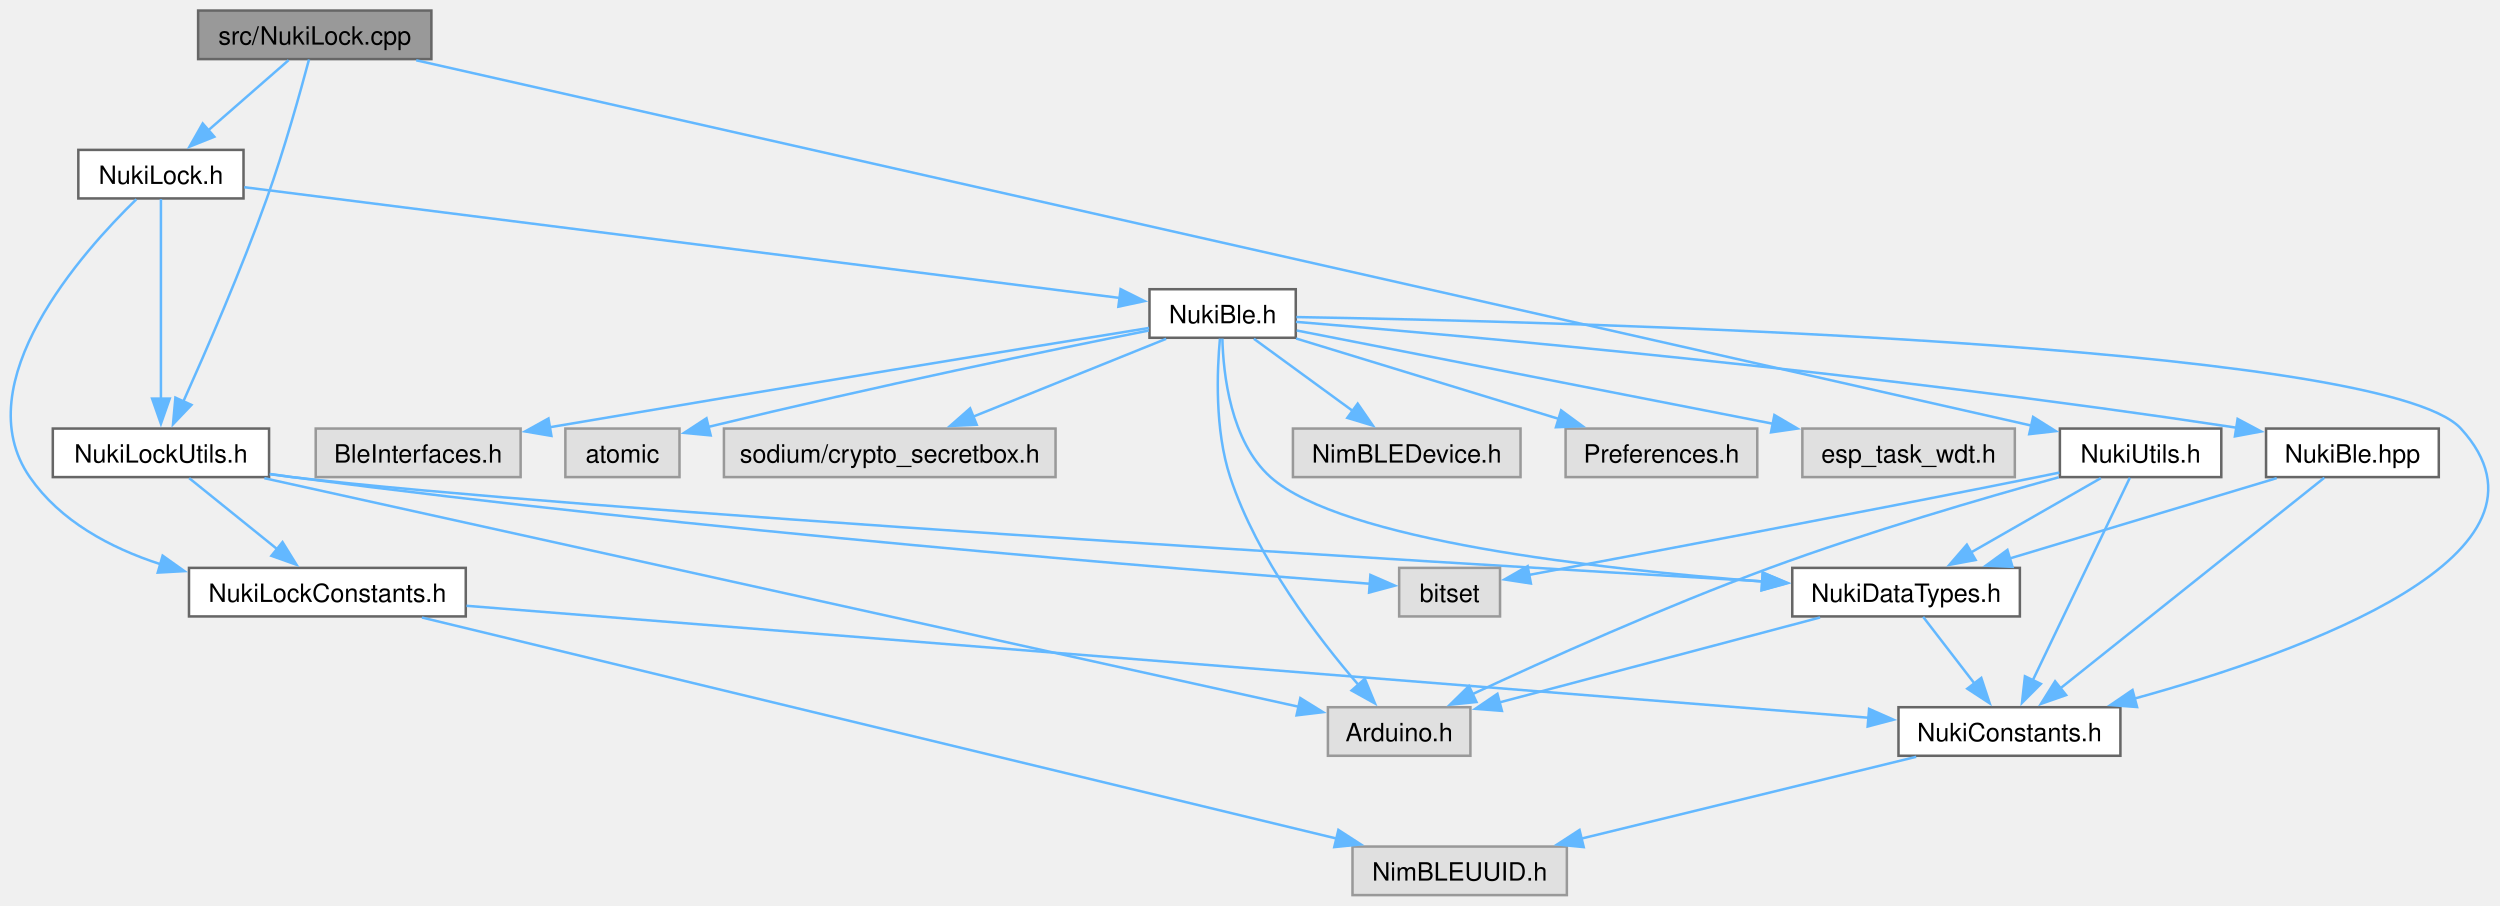
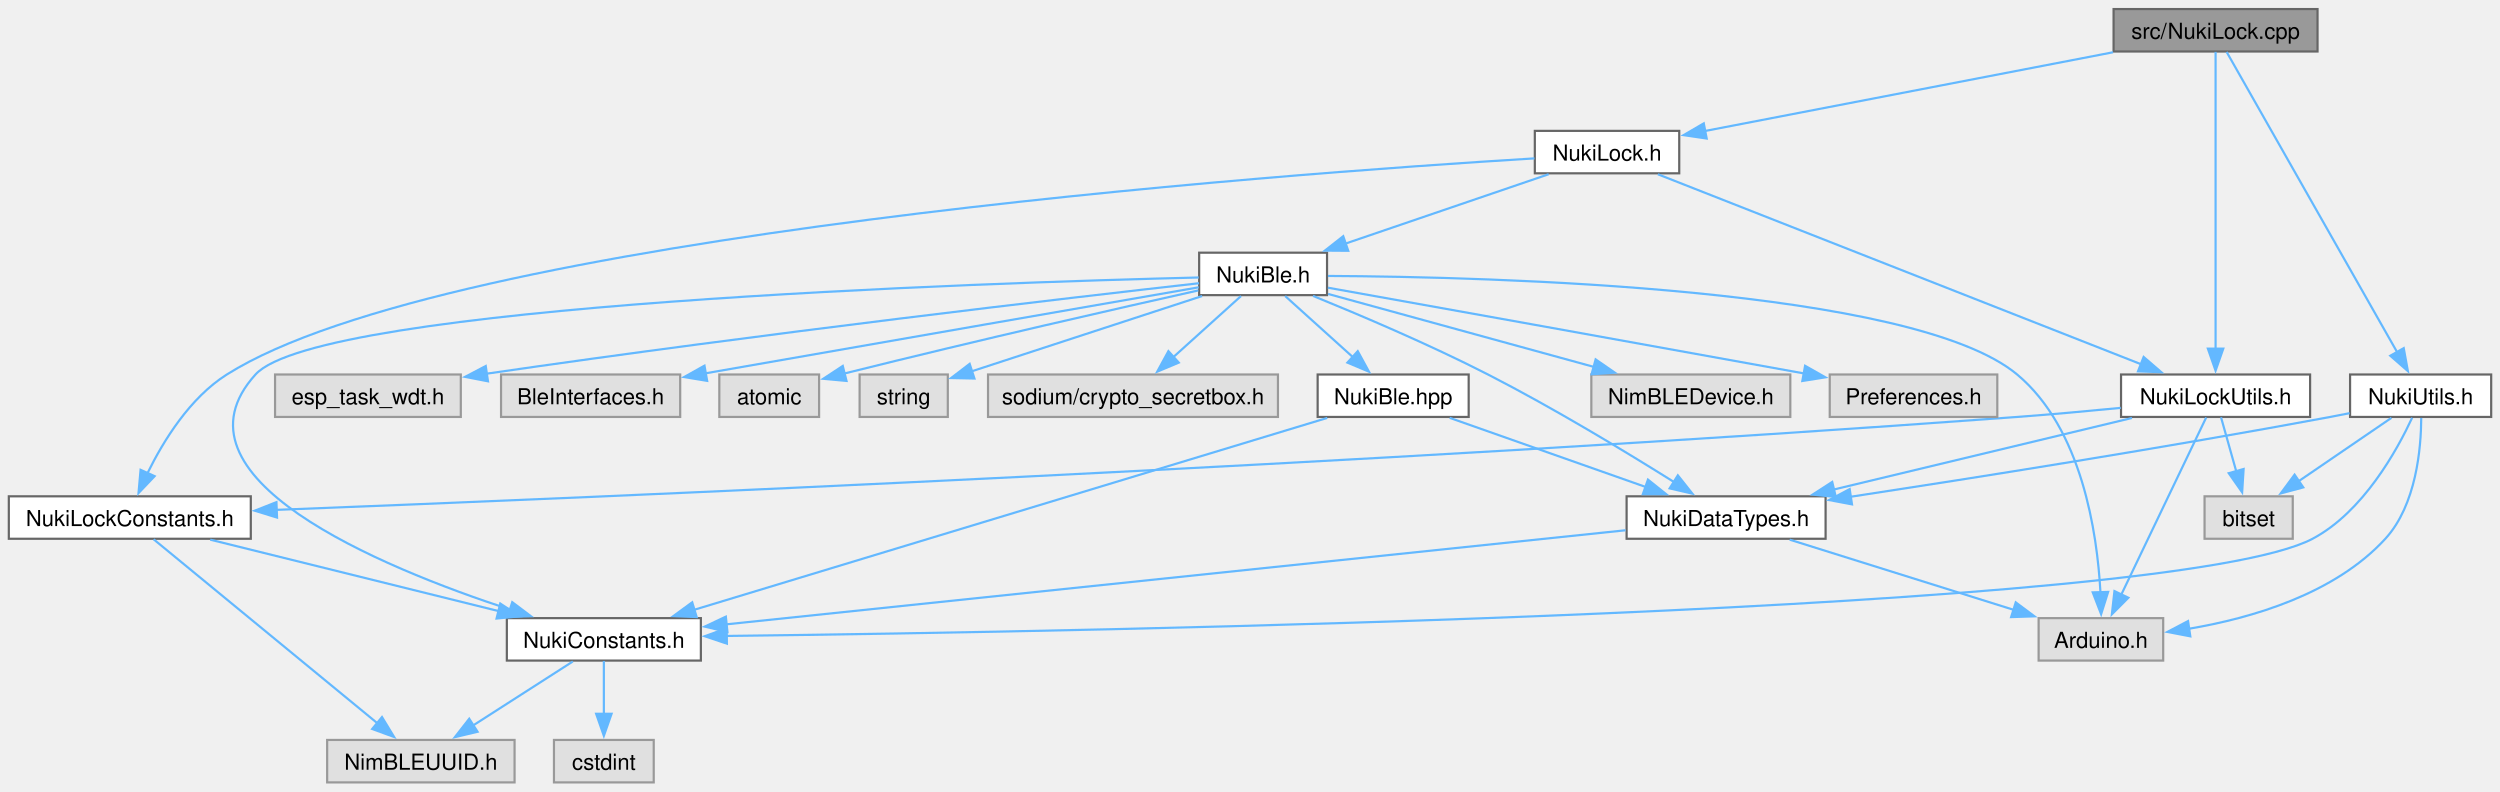
- <svg xmlns="http://www.w3.org/2000/svg" xmlns:xlink="http://www.w3.org/1999/xlink" width="991pt" height="359pt" viewBox="0.00 0.00 991.33 358.75">
+ <svg xmlns="http://www.w3.org/2000/svg" xmlns:xlink="http://www.w3.org/1999/xlink" width="1134pt" height="359pt" viewBox="0.00 0.00 1133.88 358.75">
  <g id="graph0" class="graph" transform="scale(1 1) rotate(0) translate(4 354.75)">
    <g id="Node000001" class="node">
      <g id="a_Node000001">
        <a xlink:title=" ">
-           <polygon fill="#999999" stroke="#666666" points="167.06,-350.75 74.56,-350.75 74.56,-331.5 167.06,-331.5 167.06,-350.75" />
-           <text text-anchor="middle" x="120.81" y="-337.25" font-family="Helvetica,sans-Serif" font-size="10.00">src/NukiLock.cpp</text>
+           <polygon fill="#999999" stroke="#666666" points="1047.12,-350.75 954.62,-350.75 954.62,-331.5 1047.12,-331.5 1047.12,-350.75" />
+           <text text-anchor="middle" x="1000.88" y="-337.25" font-family="Helvetica,sans-Serif" font-size="10.00">src/NukiLock.cpp</text>
        </a>
      </g>
    </g>
    <g id="Node000002" class="node">
      <g id="a_Node000002">
        <a xlink:href="_nuki_lock_utils_8h.html" target="_top" xlink:title=" ">
-           <polygon fill="white" stroke="#666666" points="102.69,-185 16.94,-185 16.94,-165.75 102.69,-165.75 102.69,-185" />
-           <text text-anchor="middle" x="59.81" y="-171.5" font-family="Helvetica,sans-Serif" font-size="10.00">NukiLockUtils.h</text>
+           <polygon fill="white" stroke="#666666" points="1043.75,-185 958,-185 958,-165.75 1043.75,-165.75 1043.75,-185" />
+           <text text-anchor="middle" x="1000.88" y="-171.5" font-family="Helvetica,sans-Serif" font-size="10.00">NukiLockUtils.h</text>
        </a>
      </g>
    </g>
    <g id="edge1_Node000001_Node000002" class="edge">
      <g id="a_edge1_Node000001_Node000002">
        <a xlink:title=" ">
-           <path fill="none" stroke="#63b8ff" d="M118.53,-331.35C115.23,-318.95 108.75,-295.64 101.81,-276.25 91.64,-247.81 77.7,-215.75 68.73,-195.8" />
-           <polygon fill="#63b8ff" stroke="#63b8ff" points="71.92,-194.37 64.6,-186.71 65.55,-197.26 71.92,-194.37" />
-         </a>
-       </g>
-     </g>
-     <g id="Node000009" class="node">
-       <g id="a_Node000009">
+           <path fill="none" stroke="#63b8ff" d="M1000.88,-331.32C1000.88,-306 1000.88,-232.5 1000.88,-196.59" />
+           <polygon fill="#63b8ff" stroke="#63b8ff" points="1004.38,-196.74 1000.88,-186.74 997.38,-196.74 1004.38,-196.74" />
+         </a>
+       </g>
+     </g>
+     <g id="Node000010" class="node">
+       <g id="a_Node000010">
        <a xlink:href="_nuki_lock_8h.html" target="_top" xlink:title=" ">
-           <polygon fill="white" stroke="#666666" points="92.56,-295.5 27.06,-295.5 27.06,-276.25 92.56,-276.25 92.56,-295.5" />
-           <text text-anchor="middle" x="59.81" y="-282" font-family="Helvetica,sans-Serif" font-size="10.00">NukiLock.h</text>
-         </a>
-       </g>
-     </g>
-     <g id="edge11_Node000001_Node000009" class="edge">
-       <g id="a_edge11_Node000001_Node000009">
-         <a xlink:title=" ">
-           <path fill="none" stroke="#63b8ff" d="M110.46,-331.09C101.74,-323.47 89.02,-312.37 78.52,-303.2" />
-           <polygon fill="#63b8ff" stroke="#63b8ff" points="80.98,-300.71 71.15,-296.77 76.38,-305.98 80.98,-300.71" />
-         </a>
-       </g>
-     </g>
-     <g id="Node000018" class="node">
-       <g id="a_Node000018">
+           <polygon fill="white" stroke="#666666" points="757.62,-295.5 692.12,-295.5 692.12,-276.25 757.62,-276.25 757.62,-295.5" />
+           <text text-anchor="middle" x="724.88" y="-282" font-family="Helvetica,sans-Serif" font-size="10.00">NukiLock.h</text>
+         </a>
+       </g>
+     </g>
+     <g id="edge12_Node000001_Node000010" class="edge">
+       <g id="a_edge12_Node000001_Node000010">
+         <a xlink:title=" ">
+           <path fill="none" stroke="#63b8ff" d="M954.37,-331.15C902.77,-321.2 820.12,-305.25 769.36,-295.46" />
+           <polygon fill="#63b8ff" stroke="#63b8ff" points="770.07,-292.03 759.59,-293.57 768.75,-298.9 770.07,-292.03" />
+         </a>
+       </g>
+     </g>
+     <g id="Node000020" class="node">
+       <g id="a_Node000020">
        <a xlink:href="_nuki_utils_8h.html" target="_top" xlink:title=" ">
-           <polygon fill="white" stroke="#666666" points="876.81,-185 812.81,-185 812.81,-165.75 876.81,-165.75 876.81,-185" />
-           <text text-anchor="middle" x="844.81" y="-171.5" font-family="Helvetica,sans-Serif" font-size="10.00">NukiUtils.h</text>
-         </a>
-       </g>
-     </g>
-     <g id="edge27_Node000001_Node000018" class="edge">
-       <g id="a_edge27_Node000001_Node000018">
-         <a xlink:title=" ">
-           <path fill="none" stroke="#63b8ff" d="M161.03,-331.03C286.78,-302.59 671.86,-215.49 801.61,-186.15" />
-           <polygon fill="#63b8ff" stroke="#63b8ff" points="802.19,-189.6 811.17,-183.98 800.65,-182.78 802.19,-189.6" />
+           <polygon fill="white" stroke="#666666" points="1125.88,-185 1061.88,-185 1061.88,-165.75 1125.88,-165.75 1125.88,-185" />
+           <text text-anchor="middle" x="1093.88" y="-171.5" font-family="Helvetica,sans-Serif" font-size="10.00">NukiUtils.h</text>
+         </a>
+       </g>
+     </g>
+     <g id="edge29_Node000001_Node000020" class="edge">
+       <g id="a_edge29_Node000001_Node000020">
+         <a xlink:title=" ">
+           <path fill="none" stroke="#63b8ff" d="M1005.88,-331.32C1020.45,-305.67 1063.1,-230.55 1083.19,-195.19" />
+           <polygon fill="#63b8ff" stroke="#63b8ff" points="1086.21,-196.96 1088.1,-186.54 1080.12,-193.51 1086.21,-196.96" />
        </a>
      </g>
    </g>
    <g id="Node000003" class="node">
      <g id="a_Node000003">
        <a xlink:title=" ">
-           <polygon fill="#e0e0e0" stroke="#999999" points="579.06,-74.5 522.56,-74.5 522.56,-55.25 579.06,-55.25 579.06,-74.5" />
-           <text text-anchor="middle" x="550.81" y="-61" font-family="Helvetica,sans-Serif" font-size="10.00">Arduino.h</text>
+           <polygon fill="#e0e0e0" stroke="#999999" points="977.12,-74.5 920.62,-74.5 920.62,-55.25 977.12,-55.25 977.12,-74.5" />
+           <text text-anchor="middle" x="948.88" y="-61" font-family="Helvetica,sans-Serif" font-size="10.00">Arduino.h</text>
        </a>
      </g>
    </g>
    <g id="edge2_Node000002_Node000003" class="edge">
      <g id="a_edge2_Node000002_Node000003">
        <a xlink:title=" ">
-           <path fill="none" stroke="#63b8ff" d="M100.83,-165.31C193.77,-144.77 419.44,-94.9 511.11,-74.65" />
-           <polygon fill="#63b8ff" stroke="#63b8ff" points="511.63,-78.12 520.64,-72.54 510.12,-71.28 511.63,-78.12" />
+           <path fill="none" stroke="#63b8ff" d="M996.62,-165.5C988.24,-148.01 969.43,-108.77 958.08,-85.09" />
+           <polygon fill="#63b8ff" stroke="#63b8ff" points="961.32,-83.75 953.84,-76.24 955.01,-86.77 961.32,-83.75" />
        </a>
      </g>
    </g>
    <g id="Node000004" class="node">
      <g id="a_Node000004">
        <a xlink:href="_nuki_data_types_8h.html" target="_top" xlink:title=" ">
-           <polygon fill="white" stroke="#666666" points="796.94,-129.75 706.69,-129.75 706.69,-110.5 796.94,-110.5 796.94,-129.75" />
-           <text text-anchor="middle" x="751.81" y="-116.25" font-family="Helvetica,sans-Serif" font-size="10.00">NukiDataTypes.h</text>
+           <polygon fill="white" stroke="#666666" points="824,-129.75 733.75,-129.75 733.75,-110.5 824,-110.5 824,-129.75" />
+           <text text-anchor="middle" x="778.88" y="-116.25" font-family="Helvetica,sans-Serif" font-size="10.00">NukiDataTypes.h</text>
        </a>
      </g>
    </g>
    <g id="edge3_Node000002_Node000004" class="edge">
      <g id="a_edge3_Node000002_Node000004">
        <a xlink:title=" ">
-           <path fill="none" stroke="#63b8ff" d="M103.18,-166.87C106.1,-166.46 108.99,-166.08 111.81,-165.75 224,-152.56 560.2,-132.26 694.99,-124.39" />
-           <polygon fill="#63b8ff" stroke="#63b8ff" points="694.96,-127.9 704.74,-123.83 694.56,-120.91 694.96,-127.9" />
-         </a>
-       </g>
-     </g>
-     <g id="Node000007" class="node">
-       <g id="a_Node000007">
-         <a xlink:href="_nuki_lock_constants_8h.html" target="_top" xlink:title=" ">
-           <polygon fill="white" stroke="#666666" points="180.69,-129.75 70.94,-129.75 70.94,-110.5 180.69,-110.5 180.69,-129.75" />
-           <text text-anchor="middle" x="125.81" y="-116.25" font-family="Helvetica,sans-Serif" font-size="10.00">NukiLockConstants.h</text>
-         </a>
-       </g>
-     </g>
-     <g id="edge7_Node000002_Node000007" class="edge">
-       <g id="a_edge7_Node000002_Node000007">
-         <a xlink:title=" ">
-           <path fill="none" stroke="#63b8ff" d="M71.01,-165.34C80.55,-157.65 94.49,-146.4 105.92,-137.18" />
-           <polygon fill="#63b8ff" stroke="#63b8ff" points="108.02,-139.98 113.6,-130.98 103.62,-134.53 108.02,-139.98" />
+           <path fill="none" stroke="#63b8ff" d="M962.96,-165.28C925.61,-156.32 868.37,-142.59 827.65,-132.82" />
+           <polygon fill="#63b8ff" stroke="#63b8ff" points="828.64,-129.46 818.1,-130.53 827.01,-136.27 828.64,-129.46" />
        </a>
      </g>
    </g>
    <g id="Node000008" class="node">
      <g id="a_Node000008">
-         <a xlink:title=" ">
-           <polygon fill="#e0e0e0" stroke="#999999" points="590.81,-129.75 550.81,-129.75 550.81,-110.5 590.81,-110.5 590.81,-129.75" />
-           <text text-anchor="middle" x="570.81" y="-116.25" font-family="Helvetica,sans-Serif" font-size="10.00">bitset</text>
-         </a>
-       </g>
-     </g>
-     <g id="edge10_Node000002_Node000008" class="edge">
-       <g id="a_edge10_Node000002_Node000008">
-         <a xlink:title=" ">
-           <path fill="none" stroke="#63b8ff" d="M102.91,-167C105.92,-166.55 108.91,-166.13 111.81,-165.75 271.98,-144.71 464.8,-129.11 539.31,-123.45" />
-           <polygon fill="#63b8ff" stroke="#63b8ff" points="539.41,-126.95 549.11,-122.71 538.88,-119.97 539.41,-126.95" />
+         <a xlink:href="_nuki_lock_constants_8h.html" target="_top" xlink:title=" ">
+           <polygon fill="white" stroke="#666666" points="109.75,-129.75 0,-129.75 0,-110.5 109.75,-110.5 109.75,-129.75" />
+           <text text-anchor="middle" x="54.88" y="-116.25" font-family="Helvetica,sans-Serif" font-size="10.00">NukiLockConstants.h</text>
+         </a>
+       </g>
+     </g>
+     <g id="edge8_Node000002_Node000008" class="edge">
+       <g id="a_edge8_Node000002_Node000008">
+         <a xlink:title=" ">
+           <path fill="none" stroke="#63b8ff" d="M957.88,-169.87C943,-168.41 926.22,-166.88 910.88,-165.75 616.83,-144.01 265.18,-129.19 121.24,-123.6" />
+           <polygon fill="#63b8ff" stroke="#63b8ff" points="121.65,-120.11 111.52,-123.23 121.38,-127.11 121.65,-120.11" />
+         </a>
+       </g>
+     </g>
+     <g id="Node000009" class="node">
+       <g id="a_Node000009">
+         <a xlink:title=" ">
+           <polygon fill="#e0e0e0" stroke="#999999" points="1035.88,-129.75 995.88,-129.75 995.88,-110.5 1035.88,-110.5 1035.88,-129.75" />
+           <text text-anchor="middle" x="1015.88" y="-116.25" font-family="Helvetica,sans-Serif" font-size="10.00">bitset</text>
+         </a>
+       </g>
+     </g>
+     <g id="edge11_Node000002_Node000009" class="edge">
+       <g id="a_edge11_Node000002_Node000009">
+         <a xlink:title=" ">
+           <path fill="none" stroke="#63b8ff" d="M1003.35,-165.58C1005.23,-158.92 1007.88,-149.49 1010.27,-141.03" />
+           <polygon fill="#63b8ff" stroke="#63b8ff" points="1013.59,-142.14 1012.93,-131.57 1006.85,-140.24 1013.59,-142.14" />
        </a>
      </g>
    </g>
    <g id="edge4_Node000004_Node000003" class="edge">
      <g id="a_edge4_Node000004_Node000003">
        <a xlink:title=" ">
-           <path fill="none" stroke="#63b8ff" d="M717.72,-110.09C682.49,-100.76 627.58,-86.21 590.44,-76.37" />
-           <polygon fill="#63b8ff" stroke="#63b8ff" points="591.56,-73.05 581,-73.87 589.77,-79.82 591.56,-73.05" />
+           <path fill="none" stroke="#63b8ff" d="M807.71,-110.09C835.64,-101.34 878.2,-88.01 909.29,-78.27" />
+           <polygon fill="#63b8ff" stroke="#63b8ff" points="910.24,-81.65 918.74,-75.32 908.15,-74.97 910.24,-81.65" />
        </a>
      </g>
    </g>
    <g id="Node000005" class="node">
      <g id="a_Node000005">
        <a xlink:href="_nuki_constants_8h.html" target="_top" xlink:title=" ">
-           <polygon fill="white" stroke="#666666" points="836.81,-74.5 748.81,-74.5 748.81,-55.25 836.81,-55.25 836.81,-74.5" />
-           <text text-anchor="middle" x="792.81" y="-61" font-family="Helvetica,sans-Serif" font-size="10.00">NukiConstants.h</text>
+           <polygon fill="white" stroke="#666666" points="313.88,-74.5 225.88,-74.5 225.88,-55.25 313.88,-55.25 313.88,-74.5" />
+           <text text-anchor="middle" x="269.88" y="-61" font-family="Helvetica,sans-Serif" font-size="10.00">NukiConstants.h</text>
        </a>
      </g>
    </g>
    <g id="edge5_Node000004_Node000005" class="edge">
      <g id="a_edge5_Node000004_Node000005">
        <a xlink:title=" ">
-           <path fill="none" stroke="#63b8ff" d="M758.58,-110.33C764.13,-103.13 772.15,-92.71 779.04,-83.76" />
-           <polygon fill="#63b8ff" stroke="#63b8ff" points="781.64,-86.12 784.97,-76.06 776.1,-81.85 781.64,-86.12" />
+           <path fill="none" stroke="#63b8ff" d="M733.26,-114.35C639.74,-104.57 426.61,-82.27 325.32,-71.68" />
+           <polygon fill="#63b8ff" stroke="#63b8ff" points="325.93,-68.22 315.62,-70.66 325.21,-75.18 325.93,-68.22" />
        </a>
      </g>
    </g>
    <g id="Node000006" class="node">
      <g id="a_Node000006">
        <a xlink:title=" ">
-           <polygon fill="#e0e0e0" stroke="#999999" points="617.31,-19.25 532.31,-19.25 532.31,0 617.31,0 617.31,-19.25" />
-           <text text-anchor="middle" x="574.81" y="-5.75" font-family="Helvetica,sans-Serif" font-size="10.00">NimBLEUUID.h</text>
+           <polygon fill="#e0e0e0" stroke="#999999" points="292.5,-19.25 247.25,-19.25 247.25,0 292.5,0 292.5,-19.25" />
+           <text text-anchor="middle" x="269.88" y="-5.75" font-family="Helvetica,sans-Serif" font-size="10.00">cstdint</text>
        </a>
      </g>
    </g>
    <g id="edge6_Node000005_Node000006" class="edge">
      <g id="a_edge6_Node000005_Node000006">
        <a xlink:title=" ">
-           <path fill="none" stroke="#63b8ff" d="M755.83,-54.84C719.27,-45.91 663.13,-32.2 623.07,-22.41" />
-           <polygon fill="#63b8ff" stroke="#63b8ff" points="623.99,-19.03 613.44,-20.06 622.33,-25.83 623.99,-19.03" />
-         </a>
-       </g>
-     </g>
-     <g id="edge9_Node000007_Node000005" class="edge">
-       <g id="a_edge9_Node000007_Node000005">
-         <a xlink:title=" ">
-           <path fill="none" stroke="#63b8ff" d="M180.96,-114.72C306.27,-104.72 611.25,-80.37 737.1,-70.32" />
-           <polygon fill="#63b8ff" stroke="#63b8ff" points="737.15,-73.83 746.84,-69.55 736.59,-66.85 737.15,-73.83" />
-         </a>
-       </g>
-     </g>
-     <g id="edge8_Node000007_Node000006" class="edge">
-       <g id="a_edge8_Node000007_Node000006">
-         <a xlink:title=" ">
-           <path fill="none" stroke="#63b8ff" d="M163.32,-110.06C244.37,-90.48 435.8,-44.22 526.08,-22.4" />
-           <polygon fill="#63b8ff" stroke="#63b8ff" points="526.72,-25.85 535.62,-20.1 525.08,-19.04 526.72,-25.85" />
-         </a>
-       </g>
-     </g>
-     <g id="edge26_Node000009_Node000002" class="edge">
-       <g id="a_edge26_Node000009_Node000002">
-         <a xlink:title=" ">
-           <path fill="none" stroke="#63b8ff" d="M59.81,-276C59.81,-258.75 59.81,-220.33 59.81,-196.56" />
-           <polygon fill="#63b8ff" stroke="#63b8ff" points="63.31,-196.89 59.81,-186.89 56.31,-196.89 63.31,-196.89" />
-         </a>
-       </g>
-     </g>
-     <g id="edge25_Node000009_Node000007" class="edge">
-       <g id="a_edge25_Node000009_Node000007">
-         <a xlink:title=" ">
-           <path fill="none" stroke="#63b8ff" d="M50.07,-275.91C28.79,-255.22 -17.97,-203.07 7.81,-165.75 19.84,-148.34 39.6,-137.72 59.53,-131.24" />
-           <polygon fill="#63b8ff" stroke="#63b8ff" points="60.49,-134.6 69.12,-128.46 58.55,-127.88 60.49,-134.6" />
-         </a>
-       </g>
-     </g>
-     <g id="Node000010" class="node">
-       <g id="a_Node000010">
-         <a xlink:href="_nuki_ble_8h.html" target="_top" xlink:title=" ">
-           <polygon fill="white" stroke="#666666" points="509.81,-240.25 451.81,-240.25 451.81,-221 509.81,-221 509.81,-240.25" />
-           <text text-anchor="middle" x="480.81" y="-226.75" font-family="Helvetica,sans-Serif" font-size="10.00">NukiBle.h</text>
-         </a>
-       </g>
-     </g>
-     <g id="edge12_Node000009_Node000010" class="edge">
-       <g id="a_edge12_Node000009_Node000010">
-         <a xlink:title=" ">
-           <path fill="none" stroke="#63b8ff" d="M92.85,-280.7C169.04,-271.06 356.92,-247.29 440.08,-236.78" />
-           <polygon fill="#63b8ff" stroke="#63b8ff" points="440.35,-240.27 449.83,-235.54 439.47,-233.33 440.35,-240.27" />
-         </a>
-       </g>
-     </g>
-     <g id="edge16_Node000010_Node000003" class="edge">
-       <g id="a_edge16_Node000010_Node000003">
-         <a xlink:title=" ">
-           <path fill="none" stroke="#63b8ff" d="M479.75,-220.68C478.59,-208.07 477.62,-184.51 483.81,-165.75 494.45,-133.52 518.59,-101.96 534.8,-83.2" />
-           <polygon fill="#63b8ff" stroke="#63b8ff" points="537.19,-85.78 541.22,-75.99 531.96,-81.13 537.19,-85.78" />
-         </a>
-       </g>
-     </g>
-     <g id="edge15_Node000010_Node000004" class="edge">
-       <g id="a_edge15_Node000010_Node000004">
-         <a xlink:title=" ">
-           <path fill="none" stroke="#63b8ff" d="M480.71,-220.67C481.06,-206.72 483.93,-179.92 499.81,-165.75 527.96,-140.64 629.64,-129.21 694.92,-124.35" />
-           <polygon fill="#63b8ff" stroke="#63b8ff" points="695.02,-127.86 704.75,-123.66 694.53,-120.87 695.02,-127.86" />
-         </a>
-       </g>
-     </g>
-     <g id="edge14_Node000010_Node000005" class="edge">
-       <g id="a_edge14_Node000010_Node000005">
-         <a xlink:title=" ">
-           <path fill="none" stroke="#63b8ff" d="M510.04,-229.21C611,-227.47 940.57,-219.21 971.81,-185 1017.24,-135.26 909.68,-96.45 842.24,-77.88" />
-           <polygon fill="#63b8ff" stroke="#63b8ff" points="843.42,-74.57 832.85,-75.36 841.6,-81.33 843.42,-74.57" />
+           <path fill="none" stroke="#63b8ff" d="M269.88,-55.08C269.88,-48.57 269.88,-39.42 269.88,-31.12" />
+           <polygon fill="#63b8ff" stroke="#63b8ff" points="273.38,-31.12 269.88,-21.12 266.38,-31.12 273.38,-31.12" />
+         </a>
+       </g>
+     </g>
+     <g id="Node000007" class="node">
+       <g id="a_Node000007">
+         <a xlink:title=" ">
+           <polygon fill="#e0e0e0" stroke="#999999" points="229.38,-19.25 144.38,-19.25 144.38,0 229.38,0 229.38,-19.25" />
+           <text text-anchor="middle" x="186.88" y="-5.75" font-family="Helvetica,sans-Serif" font-size="10.00">NimBLEUUID.h</text>
+         </a>
+       </g>
+     </g>
+     <g id="edge7_Node000005_Node000007" class="edge">
+       <g id="a_edge7_Node000005_Node000007">
+         <a xlink:title=" ">
+           <path fill="none" stroke="#63b8ff" d="M255.8,-54.84C243.39,-46.89 225.08,-35.14 210.45,-25.75" />
+           <polygon fill="#63b8ff" stroke="#63b8ff" points="212.6,-22.97 202.3,-20.52 208.82,-28.87 212.6,-22.97" />
+         </a>
+       </g>
+     </g>
+     <g id="edge10_Node000008_Node000005" class="edge">
+       <g id="a_edge10_Node000008_Node000005">
+         <a xlink:title=" ">
+           <path fill="none" stroke="#63b8ff" d="M91.35,-110.09C127.41,-101.16 182.77,-87.45 222.28,-77.66" />
+           <polygon fill="#63b8ff" stroke="#63b8ff" points="222.89,-81.12 231.76,-75.32 221.21,-74.32 222.89,-81.12" />
+         </a>
+       </g>
+     </g>
+     <g id="edge9_Node000008_Node000007" class="edge">
+       <g id="a_edge9_Node000008_Node000007">
+         <a xlink:title=" ">
+           <path fill="none" stroke="#63b8ff" d="M65.68,-110.25C87.92,-91.97 139.09,-49.9 167.31,-26.71" />
+           <polygon fill="#63b8ff" stroke="#63b8ff" points="169.25,-29.64 174.75,-20.59 164.81,-24.23 169.25,-29.64" />
+         </a>
+       </g>
+     </g>
+     <g id="edge28_Node000010_Node000002" class="edge">
+       <g id="a_edge28_Node000010_Node000002">
+         <a xlink:title=" ">
+           <path fill="none" stroke="#63b8ff" d="M747.93,-275.81C796.64,-256.66 910.19,-212.03 967.1,-189.65" />
+           <polygon fill="#63b8ff" stroke="#63b8ff" points="968.25,-192.96 976.28,-186.04 965.69,-186.44 968.25,-192.96" />
+         </a>
+       </g>
+     </g>
+     <g id="edge27_Node000010_Node000008" class="edge">
+       <g id="a_edge27_Node000010_Node000008">
+         <a xlink:title=" ">
+           <path fill="none" stroke="#63b8ff" d="M691.96,-283.02C577.69,-276.05 199.63,-248.58 98.88,-185 82.16,-174.45 70.15,-155.01 62.94,-140.33" />
+           <polygon fill="#63b8ff" stroke="#63b8ff" points="66.13,-138.89 58.82,-131.22 59.76,-141.77 66.13,-138.89" />
        </a>
      </g>
    </g>
    <g id="Node000011" class="node">
      <g id="a_Node000011">
-         <a xlink:title=" ">
-           <polygon fill="#e0e0e0" stroke="#999999" points="598.94,-185 508.69,-185 508.69,-165.75 598.94,-165.75 598.94,-185" />
-           <text text-anchor="middle" x="553.81" y="-171.5" font-family="Helvetica,sans-Serif" font-size="10.00">NimBLEDevice.h</text>
+         <a xlink:href="_nuki_ble_8h.html" target="_top" xlink:title=" ">
+           <polygon fill="white" stroke="#666666" points="597.88,-240.25 539.88,-240.25 539.88,-221 597.88,-221 597.88,-240.25" />
+           <text text-anchor="middle" x="568.88" y="-226.75" font-family="Helvetica,sans-Serif" font-size="10.00">NukiBle.h</text>
        </a>
      </g>
    </g>
    <g id="edge13_Node000010_Node000011" class="edge">
      <g id="a_edge13_Node000010_Node000011">
        <a xlink:title=" ">
-           <path fill="none" stroke="#63b8ff" d="M493.2,-220.59C503.96,-212.74 519.78,-201.2 532.56,-191.87" />
-           <polygon fill="#63b8ff" stroke="#63b8ff" points="534.37,-194.89 540.39,-186.17 530.25,-189.23 534.37,-194.89" />
+           <path fill="none" stroke="#63b8ff" d="M698.41,-275.84C673.09,-267.2 634.64,-254.07 606.21,-244.37" />
+           <polygon fill="#63b8ff" stroke="#63b8ff" points="607.5,-241.11 596.9,-241.19 605.23,-247.73 607.5,-241.11" />
+         </a>
+       </g>
+     </g>
+     <g id="edge17_Node000011_Node000003" class="edge">
+       <g id="a_edge17_Node000011_Node000003">
+         <a xlink:title=" ">
+           <path fill="none" stroke="#63b8ff" d="M598.31,-229.7C672.33,-229.3 863.71,-224.39 910.88,-185 940.23,-160.48 947.18,-113.29 948.66,-86.25" />
+           <polygon fill="#63b8ff" stroke="#63b8ff" points="952.15,-86.4 948.97,-76.29 945.16,-86.18 952.15,-86.4" />
+         </a>
+       </g>
+     </g>
+     <g id="edge16_Node000011_Node000004" class="edge">
+       <g id="a_edge16_Node000011_Node000004">
+         <a xlink:title=" ">
+           <path fill="none" stroke="#63b8ff" d="M591.53,-220.64C612.44,-212.13 644.21,-198.66 670.88,-185 700.7,-169.73 733.68,-149.75 755.25,-136.23" />
+           <polygon fill="#63b8ff" stroke="#63b8ff" points="756.99,-139.27 763.58,-130.97 753.26,-133.35 756.99,-139.27" />
+         </a>
+       </g>
+     </g>
+     <g id="edge15_Node000011_Node000005" class="edge">
+       <g id="a_edge15_Node000011_Node000005">
+         <a xlink:title=" ">
+           <path fill="none" stroke="#63b8ff" d="M539.68,-229C443.44,-226.64 140.66,-216.74 111.88,-185 69.83,-138.65 167.62,-97.95 227.53,-78.32" />
+           <polygon fill="#63b8ff" stroke="#63b8ff" points="228.33,-81.74 236.79,-75.37 226.2,-75.07 228.33,-81.74" />
        </a>
      </g>
    </g>
    <g id="Node000012" class="node">
      <g id="a_Node000012">
        <a xlink:title=" ">
-           <polygon fill="#e0e0e0" stroke="#999999" points="692.81,-185 616.81,-185 616.81,-165.75 692.81,-165.75 692.81,-185" />
-           <text text-anchor="middle" x="654.81" y="-171.5" font-family="Helvetica,sans-Serif" font-size="10.00">Preferences.h</text>
-         </a>
-       </g>
-     </g>
-     <g id="edge17_Node000010_Node000012" class="edge">
-       <g id="a_edge17_Node000010_Node000012">
-         <a xlink:title=" ">
-           <path fill="none" stroke="#63b8ff" d="M509.94,-220.71C538.49,-211.97 582.28,-198.57 614.24,-188.79" />
-           <polygon fill="#63b8ff" stroke="#63b8ff" points="615.03,-192.21 623.56,-185.94 612.98,-185.52 615.03,-192.21" />
+           <polygon fill="#e0e0e0" stroke="#999999" points="808,-185 717.75,-185 717.75,-165.75 808,-165.75 808,-185" />
+           <text text-anchor="middle" x="762.88" y="-171.5" font-family="Helvetica,sans-Serif" font-size="10.00">NimBLEDevice.h</text>
+         </a>
+       </g>
+     </g>
+     <g id="edge14_Node000011_Node000012" class="edge">
+       <g id="a_edge14_Node000011_Node000012">
+         <a xlink:title=" ">
+           <path fill="none" stroke="#63b8ff" d="M598.34,-221.54C630.42,-212.73 682.08,-198.55 718.95,-188.43" />
+           <polygon fill="#63b8ff" stroke="#63b8ff" points="719.7,-191.85 728.42,-185.83 717.85,-185.1 719.7,-191.85" />
        </a>
      </g>
    </g>
    <g id="Node000013" class="node">
      <g id="a_Node000013">
        <a xlink:title=" ">
-           <polygon fill="#e0e0e0" stroke="#999999" points="794.94,-185 710.69,-185 710.69,-165.75 794.94,-165.75 794.94,-185" />
-           <text text-anchor="middle" x="752.81" y="-171.5" font-family="Helvetica,sans-Serif" font-size="10.00">esp_task_wdt.h</text>
-         </a>
-       </g>
-     </g>
-     <g id="edge18_Node000010_Node000013" class="edge">
-       <g id="a_edge18_Node000010_Node000013">
-         <a xlink:title=" ">
-           <path fill="none" stroke="#63b8ff" d="M510.18,-223.88C555.29,-215.04 642.34,-198 698.98,-186.91" />
-           <polygon fill="#63b8ff" stroke="#63b8ff" points="699.6,-190.36 708.74,-185 698.26,-183.49 699.6,-190.36" />
+           <polygon fill="#e0e0e0" stroke="#999999" points="901.88,-185 825.88,-185 825.88,-165.75 901.88,-165.75 901.88,-185" />
+           <text text-anchor="middle" x="863.88" y="-171.5" font-family="Helvetica,sans-Serif" font-size="10.00">Preferences.h</text>
+         </a>
+       </g>
+     </g>
+     <g id="edge18_Node000011_Node000013" class="edge">
+       <g id="a_edge18_Node000011_Node000013">
+         <a xlink:title=" ">
+           <path fill="none" stroke="#63b8ff" d="M598.28,-224.37C642.72,-216.41 729.97,-200.77 814.1,-185.5" />
+           <polygon fill="#63b8ff" stroke="#63b8ff" points="814.7,-188.95 823.91,-183.72 813.45,-182.06 814.7,-188.95" />
        </a>
      </g>
    </g>
    <g id="Node000014" class="node">
      <g id="a_Node000014">
        <a xlink:title=" ">
-           <polygon fill="#e0e0e0" stroke="#999999" points="202.44,-185 121.19,-185 121.19,-165.75 202.44,-165.75 202.44,-185" />
-           <text text-anchor="middle" x="161.81" y="-171.5" font-family="Helvetica,sans-Serif" font-size="10.00">BleInterfaces.h</text>
-         </a>
-       </g>
-     </g>
-     <g id="edge19_Node000010_Node000014" class="edge">
-       <g id="a_edge19_Node000010_Node000014">
-         <a xlink:title=" ">
-           <path fill="none" stroke="#63b8ff" d="M451.63,-224.9C404.03,-217.18 306.41,-201.25 213.96,-185.52" />
-           <polygon fill="#63b8ff" stroke="#63b8ff" points="214.65,-182.09 204.21,-183.86 213.48,-188.99 214.65,-182.09" />
+           <polygon fill="#e0e0e0" stroke="#999999" points="205,-185 120.75,-185 120.75,-165.75 205,-165.75 205,-185" />
+           <text text-anchor="middle" x="162.88" y="-171.5" font-family="Helvetica,sans-Serif" font-size="10.00">esp_task_wdt.h</text>
+         </a>
+       </g>
+     </g>
+     <g id="edge19_Node000011_Node000014" class="edge">
+       <g id="a_edge19_Node000011_Node000014">
+         <a xlink:title=" ">
+           <path fill="none" stroke="#63b8ff" d="M539.83,-226.4C480.88,-219.76 342.75,-203.73 216.44,-185.33" />
+           <polygon fill="#63b8ff" stroke="#63b8ff" points="217.33,-181.92 206.93,-183.93 216.31,-188.85 217.33,-181.92" />
        </a>
      </g>
    </g>
    <g id="Node000015" class="node">
      <g id="a_Node000015">
        <a xlink:title=" ">
-           <polygon fill="#e0e0e0" stroke="#999999" points="265.44,-185 220.19,-185 220.19,-165.75 265.44,-165.75 265.44,-185" />
-           <text text-anchor="middle" x="242.81" y="-171.5" font-family="Helvetica,sans-Serif" font-size="10.00">atomic</text>
-         </a>
-       </g>
-     </g>
-     <g id="edge20_Node000010_Node000015" class="edge">
-       <g id="a_edge20_Node000010_Node000015">
-         <a xlink:title=" ">
-           <path fill="none" stroke="#63b8ff" d="M451.55,-223.88C413.38,-216.27 344.29,-202.08 276.64,-185.6" />
-           <polygon fill="#63b8ff" stroke="#63b8ff" points="277.81,-182.28 267.27,-183.29 276.14,-189.08 277.81,-182.28" />
+           <polygon fill="#e0e0e0" stroke="#999999" points="304.5,-185 223.25,-185 223.25,-165.75 304.5,-165.75 304.5,-185" />
+           <text text-anchor="middle" x="263.88" y="-171.5" font-family="Helvetica,sans-Serif" font-size="10.00">BleInterfaces.h</text>
+         </a>
+       </g>
+     </g>
+     <g id="edge20_Node000011_Node000015" class="edge">
+       <g id="a_edge20_Node000011_Node000015">
+         <a xlink:title=" ">
+           <path fill="none" stroke="#63b8ff" d="M539.69,-224.55C494.12,-216.63 402.97,-200.77 315.92,-185.53" />
+           <polygon fill="#63b8ff" stroke="#63b8ff" points="316.73,-182.12 306.27,-183.84 315.52,-189.01 316.73,-182.12" />
        </a>
      </g>
    </g>
    <g id="Node000016" class="node">
      <g id="a_Node000016">
        <a xlink:title=" ">
-           <polygon fill="#e0e0e0" stroke="#999999" points="414.56,-185 283.06,-185 283.06,-165.75 414.56,-165.75 414.56,-185" />
-           <text text-anchor="middle" x="348.81" y="-171.5" font-family="Helvetica,sans-Serif" font-size="10.00">sodium/crypto_secretbox.h</text>
-         </a>
-       </g>
-     </g>
-     <g id="edge21_Node000010_Node000016" class="edge">
-       <g id="a_edge21_Node000010_Node000016">
-         <a xlink:title=" ">
-           <path fill="none" stroke="#63b8ff" d="M458.42,-220.59C437.37,-212.1 405.61,-199.29 381.69,-189.64" />
-           <polygon fill="#63b8ff" stroke="#63b8ff" points="383.3,-186.51 372.72,-186.02 380.68,-193.01 383.3,-186.51" />
+           <polygon fill="#e0e0e0" stroke="#999999" points="367.5,-185 322.25,-185 322.25,-165.75 367.5,-165.75 367.5,-185" />
+           <text text-anchor="middle" x="344.88" y="-171.5" font-family="Helvetica,sans-Serif" font-size="10.00">atomic</text>
+         </a>
+       </g>
+     </g>
+     <g id="edge21_Node000011_Node000016" class="edge">
+       <g id="a_edge21_Node000011_Node000016">
+         <a xlink:title=" ">
+           <path fill="none" stroke="#63b8ff" d="M539.52,-223.14C503.86,-215.18 441.59,-201.06 378.82,-185.42" />
+           <polygon fill="#63b8ff" stroke="#63b8ff" points="379.94,-182.09 369.39,-183.06 378.24,-188.88 379.94,-182.09" />
        </a>
      </g>
    </g>
    <g id="Node000017" class="node">
      <g id="a_Node000017">
+         <a xlink:title=" ">
+           <polygon fill="#e0e0e0" stroke="#999999" points="425.88,-185 385.88,-185 385.88,-165.75 425.88,-165.75 425.88,-185" />
+           <text text-anchor="middle" x="405.88" y="-171.5" font-family="Helvetica,sans-Serif" font-size="10.00">string</text>
+         </a>
+       </g>
+     </g>
+     <g id="edge22_Node000011_Node000017" class="edge">
+       <g id="a_edge22_Node000011_Node000017">
+         <a xlink:title=" ">
+           <path fill="none" stroke="#63b8ff" d="M541.22,-220.59C512.23,-211.12 466.78,-196.27 436.66,-186.43" />
+           <polygon fill="#63b8ff" stroke="#63b8ff" points="437.96,-183.18 427.37,-183.4 435.79,-189.83 437.96,-183.18" />
+         </a>
+       </g>
+     </g>
+     <g id="Node000018" class="node">
+       <g id="a_Node000018">
+         <a xlink:title=" ">
+           <polygon fill="#e0e0e0" stroke="#999999" points="575.62,-185 444.12,-185 444.12,-165.75 575.62,-165.75 575.62,-185" />
+           <text text-anchor="middle" x="509.88" y="-171.5" font-family="Helvetica,sans-Serif" font-size="10.00">sodium/crypto_secretbox.h</text>
+         </a>
+       </g>
+     </g>
+     <g id="edge23_Node000011_Node000018" class="edge">
+       <g id="a_edge23_Node000011_Node000018">
+         <a xlink:title=" ">
+           <path fill="none" stroke="#63b8ff" d="M558.87,-220.59C550.51,-213.05 538.38,-202.1 528.27,-192.98" />
+           <polygon fill="#63b8ff" stroke="#63b8ff" points="530.63,-190.39 520.86,-186.29 525.94,-195.59 530.63,-190.39" />
+         </a>
+       </g>
+     </g>
+     <g id="Node000019" class="node">
+       <g id="a_Node000019">
        <a xlink:href="_nuki_ble_8hpp.html" target="_top" xlink:title=" ">
-           <polygon fill="white" stroke="#666666" points="963.06,-185 894.56,-185 894.56,-165.75 963.06,-165.75 963.06,-185" />
-           <text text-anchor="middle" x="928.81" y="-171.5" font-family="Helvetica,sans-Serif" font-size="10.00">NukiBle.hpp</text>
-         </a>
-       </g>
-     </g>
-     <g id="edge22_Node000010_Node000017" class="edge">
-       <g id="a_edge22_Node000010_Node000017">
-         <a xlink:title=" ">
-           <path fill="none" stroke="#63b8ff" d="M509.9,-227.31C574.92,-221.94 737.14,-207.49 882.78,-185.35" />
-           <polygon fill="#63b8ff" stroke="#63b8ff" points="883.28,-188.82 892.63,-183.84 882.21,-181.9 883.28,-188.82" />
-         </a>
-       </g>
-     </g>
-     <g id="edge24_Node000017_Node000004" class="edge">
-       <g id="a_edge24_Node000017_Node000004">
-         <a xlink:title=" ">
-           <path fill="none" stroke="#63b8ff" d="M898.79,-165.34C869.67,-156.58 825.27,-143.23 792.89,-133.48" />
-           <polygon fill="#63b8ff" stroke="#63b8ff" points="794.02,-130.17 783.43,-130.64 792,-136.87 794.02,-130.17" />
-         </a>
-       </g>
-     </g>
-     <g id="edge23_Node000017_Node000005" class="edge">
-       <g id="a_edge23_Node000017_Node000005">
-         <a xlink:title=" ">
-           <path fill="none" stroke="#63b8ff" d="M917.68,-165.5C894.77,-147.22 842.05,-105.15 812.97,-81.96" />
-           <polygon fill="#63b8ff" stroke="#63b8ff" points="815.28,-79.32 805.28,-75.82 810.91,-84.79 815.28,-79.32" />
-         </a>
-       </g>
-     </g>
-     <g id="edge28_Node000018_Node000003" class="edge">
-       <g id="a_edge28_Node000018_Node000003">
-         <a xlink:title=" ">
-           <path fill="none" stroke="#63b8ff" d="M812.34,-165.68C782.32,-157.37 736.61,-144.02 697.81,-129.75 656.13,-114.42 609.28,-93.38 579.91,-79.7" />
-           <polygon fill="#63b8ff" stroke="#63b8ff" points="581.47,-76.57 570.93,-75.49 578.5,-82.91 581.47,-76.57" />
-         </a>
-       </g>
-     </g>
-     <g id="edge29_Node000018_Node000004" class="edge">
-       <g id="a_edge29_Node000018_Node000004">
-         <a xlink:title=" ">
-           <path fill="none" stroke="#63b8ff" d="M829.04,-165.34C814.87,-157.23 793.83,-145.18 777.28,-135.71" />
-           <polygon fill="#63b8ff" stroke="#63b8ff" points="779.4,-132.89 768.98,-130.95 775.92,-138.96 779.4,-132.89" />
-         </a>
-       </g>
-     </g>
-     <g id="edge30_Node000018_Node000005" class="edge">
-       <g id="a_edge30_Node000018_Node000005">
-         <a xlink:title=" ">
-           <path fill="none" stroke="#63b8ff" d="M840.56,-165.5C832.18,-148.01 813.37,-108.77 802.02,-85.09" />
-           <polygon fill="#63b8ff" stroke="#63b8ff" points="805.26,-83.75 797.78,-76.24 798.95,-86.77 805.26,-83.75" />
-         </a>
-       </g>
-     </g>
-     <g id="edge31_Node000018_Node000008" class="edge">
-       <g id="a_edge31_Node000018_Node000008">
-         <a xlink:title=" ">
-           <path fill="none" stroke="#63b8ff" d="M812.59,-167.54C809.63,-166.93 806.66,-166.32 803.81,-165.75 731.87,-151.29 647.21,-135.35 602.38,-126.98" />
-           <polygon fill="#63b8ff" stroke="#63b8ff" points="603.05,-123.55 592.58,-125.16 601.77,-130.43 603.05,-123.55" />
+           <polygon fill="white" stroke="#666666" points="662.12,-185 593.62,-185 593.62,-165.75 662.12,-165.75 662.12,-185" />
+           <text text-anchor="middle" x="627.88" y="-171.5" font-family="Helvetica,sans-Serif" font-size="10.00">NukiBle.hpp</text>
+         </a>
+       </g>
+     </g>
+     <g id="edge24_Node000011_Node000019" class="edge">
+       <g id="a_edge24_Node000011_Node000019">
+         <a xlink:title=" ">
+           <path fill="none" stroke="#63b8ff" d="M578.88,-220.59C587.24,-213.05 599.37,-202.1 609.48,-192.98" />
+           <polygon fill="#63b8ff" stroke="#63b8ff" points="611.81,-195.59 616.89,-186.29 607.12,-190.39 611.81,-195.59" />
+         </a>
+       </g>
+     </g>
+     <g id="edge26_Node000019_Node000004" class="edge">
+       <g id="a_edge26_Node000019_Node000004">
+         <a xlink:title=" ">
+           <path fill="none" stroke="#63b8ff" d="M653.49,-165.34C677.89,-156.74 714.89,-143.69 742.37,-134" />
+           <polygon fill="#63b8ff" stroke="#63b8ff" points="743.44,-137.33 751.71,-130.71 741.11,-130.73 743.44,-137.33" />
+         </a>
+       </g>
+     </g>
+     <g id="edge25_Node000019_Node000005" class="edge">
+       <g id="a_edge25_Node000019_Node000005">
+         <a xlink:title=" ">
+           <path fill="none" stroke="#63b8ff" d="M597.97,-165.31C534,-145.92 383.81,-100.41 310.95,-78.32" />
+           <polygon fill="#63b8ff" stroke="#63b8ff" points="311.98,-74.98 301.4,-75.43 309.95,-81.68 311.98,-74.98" />
+         </a>
+       </g>
+     </g>
+     <g id="edge30_Node000020_Node000003" class="edge">
+       <g id="a_edge30_Node000020_Node000003">
+         <a xlink:title=" ">
+           <path fill="none" stroke="#63b8ff" d="M1094.16,-165.29C1094.09,-151.65 1091.93,-125.84 1077.88,-110.5 1055.01,-85.54 1017.51,-74.54 988.82,-69.69" />
+           <polygon fill="#63b8ff" stroke="#63b8ff" points="989.42,-66.25 979.02,-68.24 988.4,-73.17 989.42,-66.25" />
+         </a>
+       </g>
+     </g>
+     <g id="edge31_Node000020_Node000004" class="edge">
+       <g id="a_edge31_Node000020_Node000004">
+         <a xlink:title=" ">
+           <path fill="none" stroke="#63b8ff" d="M1061.67,-167.46C1058.7,-166.86 1055.74,-166.28 1052.88,-165.75 977.9,-151.77 890.92,-138.02 835.43,-129.56" />
+           <polygon fill="#63b8ff" stroke="#63b8ff" points="835.98,-126.1 825.57,-128.06 834.93,-133.03 835.98,-126.1" />
+         </a>
+       </g>
+     </g>
+     <g id="edge32_Node000020_Node000005" class="edge">
+       <g id="a_edge32_Node000020_Node000005">
+         <a xlink:title=" ">
+           <path fill="none" stroke="#63b8ff" d="M1090.04,-165.39C1083.31,-150.87 1067.85,-122.67 1044.88,-110.5 981.81,-77.11 492.65,-68.42 325.58,-66.42" />
+           <polygon fill="#63b8ff" stroke="#63b8ff" points="325.68,-62.92 315.64,-66.3 325.6,-69.92 325.68,-62.92" />
+         </a>
+       </g>
+     </g>
+     <g id="edge33_Node000020_Node000009" class="edge">
+       <g id="a_edge33_Node000020_Node000009">
+         <a xlink:title=" ">
+           <path fill="none" stroke="#63b8ff" d="M1080.64,-165.34C1069.1,-157.46 1052.11,-145.86 1038.43,-136.52" />
+           <polygon fill="#63b8ff" stroke="#63b8ff" points="1040.65,-133.8 1030.42,-131.06 1036.71,-139.58 1040.65,-133.8" />
        </a>
      </g>
    </g>
  </g>
</svg>
